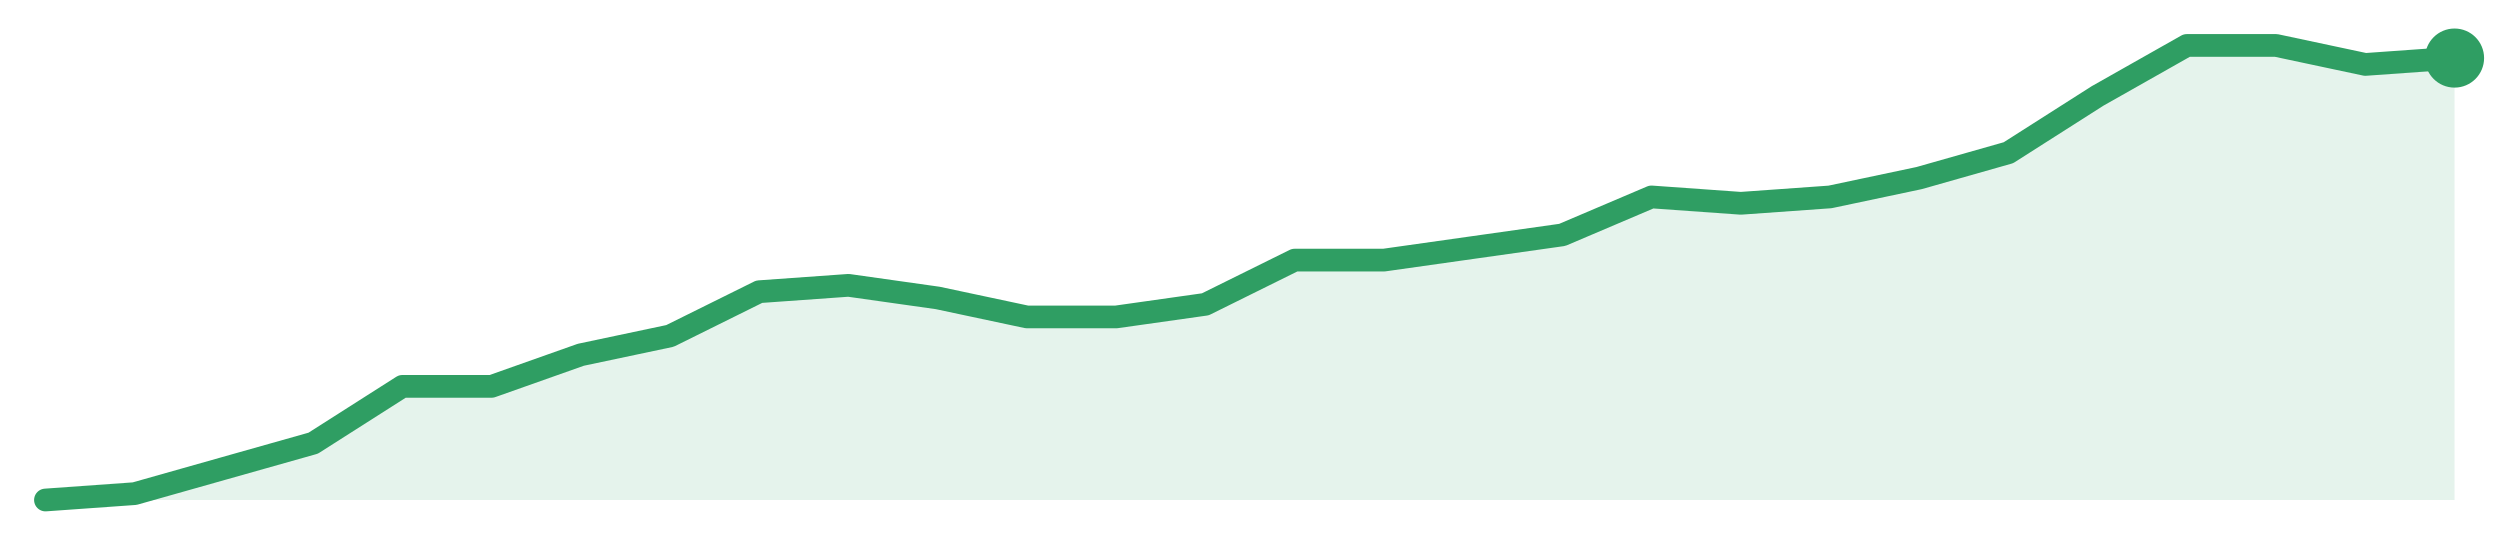
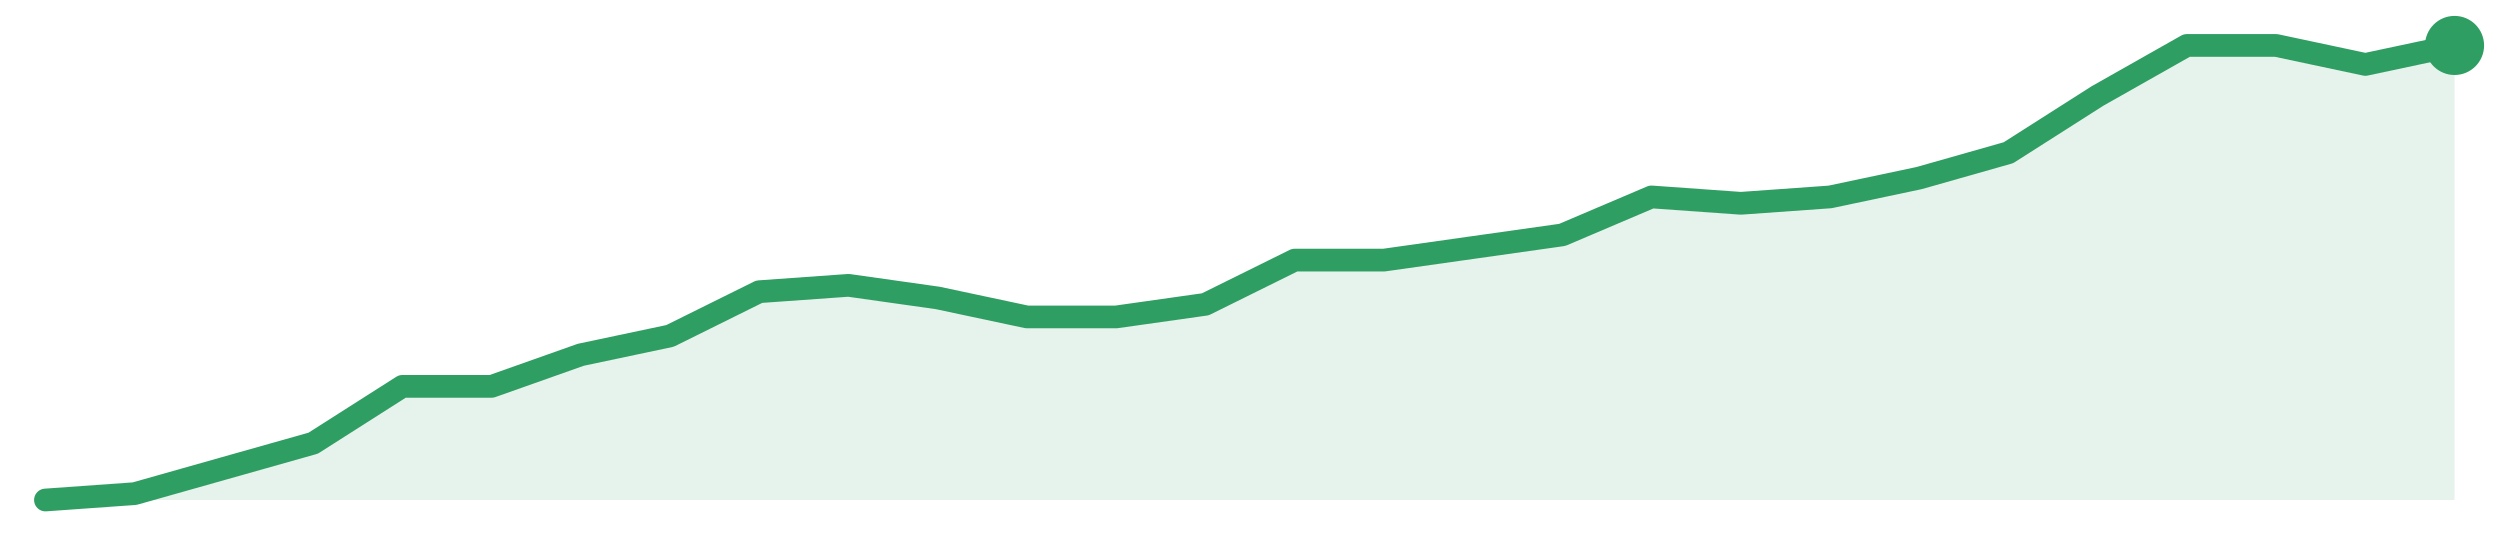
<svg xmlns="http://www.w3.org/2000/svg" width="220" height="48" viewBox="0 0 220 48" role="img" aria-label="trend">
-   <path d="M4.0,44.0 L4.0,44.0 L11.85,43.44 L19.7,41.22 L27.56,39.0 L35.41,34.0 L43.26,34.0 L51.11,31.22 L58.96,29.56 L66.81,25.67 L74.67,25.11 L82.52,26.22 L90.37,27.89 L98.22,27.89 L106.07,26.78 L113.93,22.89 L121.78,22.89 L129.63,21.78 L137.48,20.67 L145.33,17.33 L153.19,17.89 L161.04,17.33 L168.89,15.67 L176.74,13.44 L184.59,8.44 L192.44,4.0 L200.3,4.0 L208.15,5.67 L216.0,5.11 L216.0,44.0 Z" fill="#2f9e631f" />
-   <path d="M4.0,44.0 L11.85,43.44 L19.7,41.22 L27.56,39.0 L35.41,34.0 L43.26,34.0 L51.11,31.22 L58.96,29.56 L66.81,25.67 L74.67,25.11 L82.52,26.22 L90.37,27.89 L98.22,27.89 L106.07,26.78 L113.93,22.89 L121.78,22.89 L129.63,21.78 L137.48,20.67 L145.33,17.33 L153.19,17.89 L161.04,17.33 L168.89,15.67 L176.74,13.44 L184.59,8.44 L192.44,4.0 L200.3,4.0 L208.15,5.67 L216.0,5.11" fill="none" stroke="#2f9e63" stroke-width="2" stroke-linejoin="round" stroke-linecap="round" />
-   <circle cx="216.0" cy="5.11" r="2.6" fill="#2f9e63" />
+   <path d="M4.0,44.0 L4.0,44.0 L11.85,43.44 L19.7,41.22 L27.56,39.0 L35.41,34.0 L43.26,34.0 L51.11,31.22 L58.96,29.56 L66.81,25.67 L74.67,25.11 L82.52,26.22 L90.37,27.89 L98.22,27.89 L106.07,26.78 L113.93,22.89 L121.78,22.89 L129.63,21.78 L137.48,20.67 L145.33,17.33 L153.19,17.89 L161.04,17.33 L168.89,15.67 L176.74,13.44 L184.59,8.44 L192.44,4.0 L200.3,4.0 L208.15,5.67 L216.0,4.0 L216.0,44.0 Z" fill="#2f9e631f" />
+   <path d="M4.0,44.0 L11.85,43.44 L19.7,41.22 L27.56,39.0 L35.41,34.0 L43.26,34.0 L51.11,31.22 L58.96,29.56 L66.81,25.67 L74.67,25.11 L82.52,26.22 L90.37,27.89 L98.22,27.89 L106.07,26.78 L113.93,22.89 L121.78,22.89 L129.63,21.78 L137.48,20.67 L145.33,17.33 L153.19,17.89 L161.04,17.33 L168.89,15.67 L176.74,13.44 L184.59,8.44 L192.44,4.0 L200.3,4.0 L208.15,5.67 L216.0,4.0" fill="none" stroke="#2f9e63" stroke-width="2" stroke-linejoin="round" stroke-linecap="round" />
+   <circle cx="216.0" cy="4.0" r="2.6" fill="#2f9e63" />
</svg>
